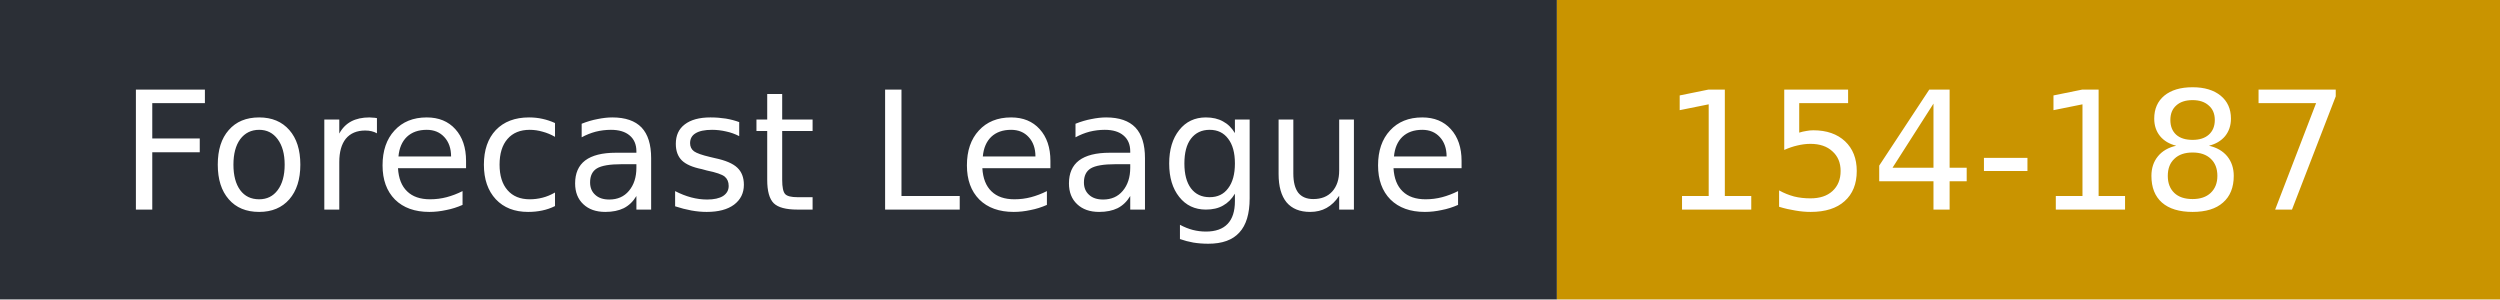
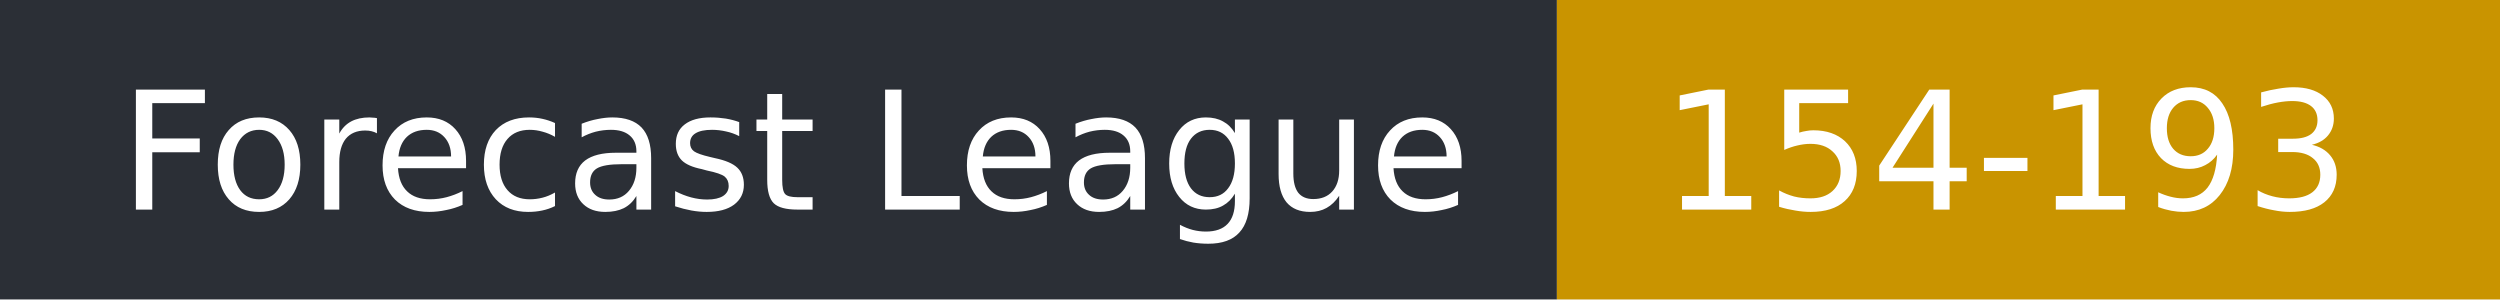
- <svg xmlns="http://www.w3.org/2000/svg" width="167" height="20" role="img" aria-label="Forecast League: 154-187">
+ <svg xmlns="http://www.w3.org/2000/svg" width="167" height="20" role="img" aria-label="Forecast League: 154-193">
  <rect width="104" height="20" fill="#2b2f36" />
  <rect x="104" width="63" height="20" fill="#c99400" />
  <g fill="#fff" font-family="Verdana,DejaVu Sans,sans-serif" font-size="11">
    <text x="8" y="14">Forecast League</text>
-     <text x="111" y="14">154-187</text>
+     <text x="111" y="14">154-193</text>
  </g>
</svg>
